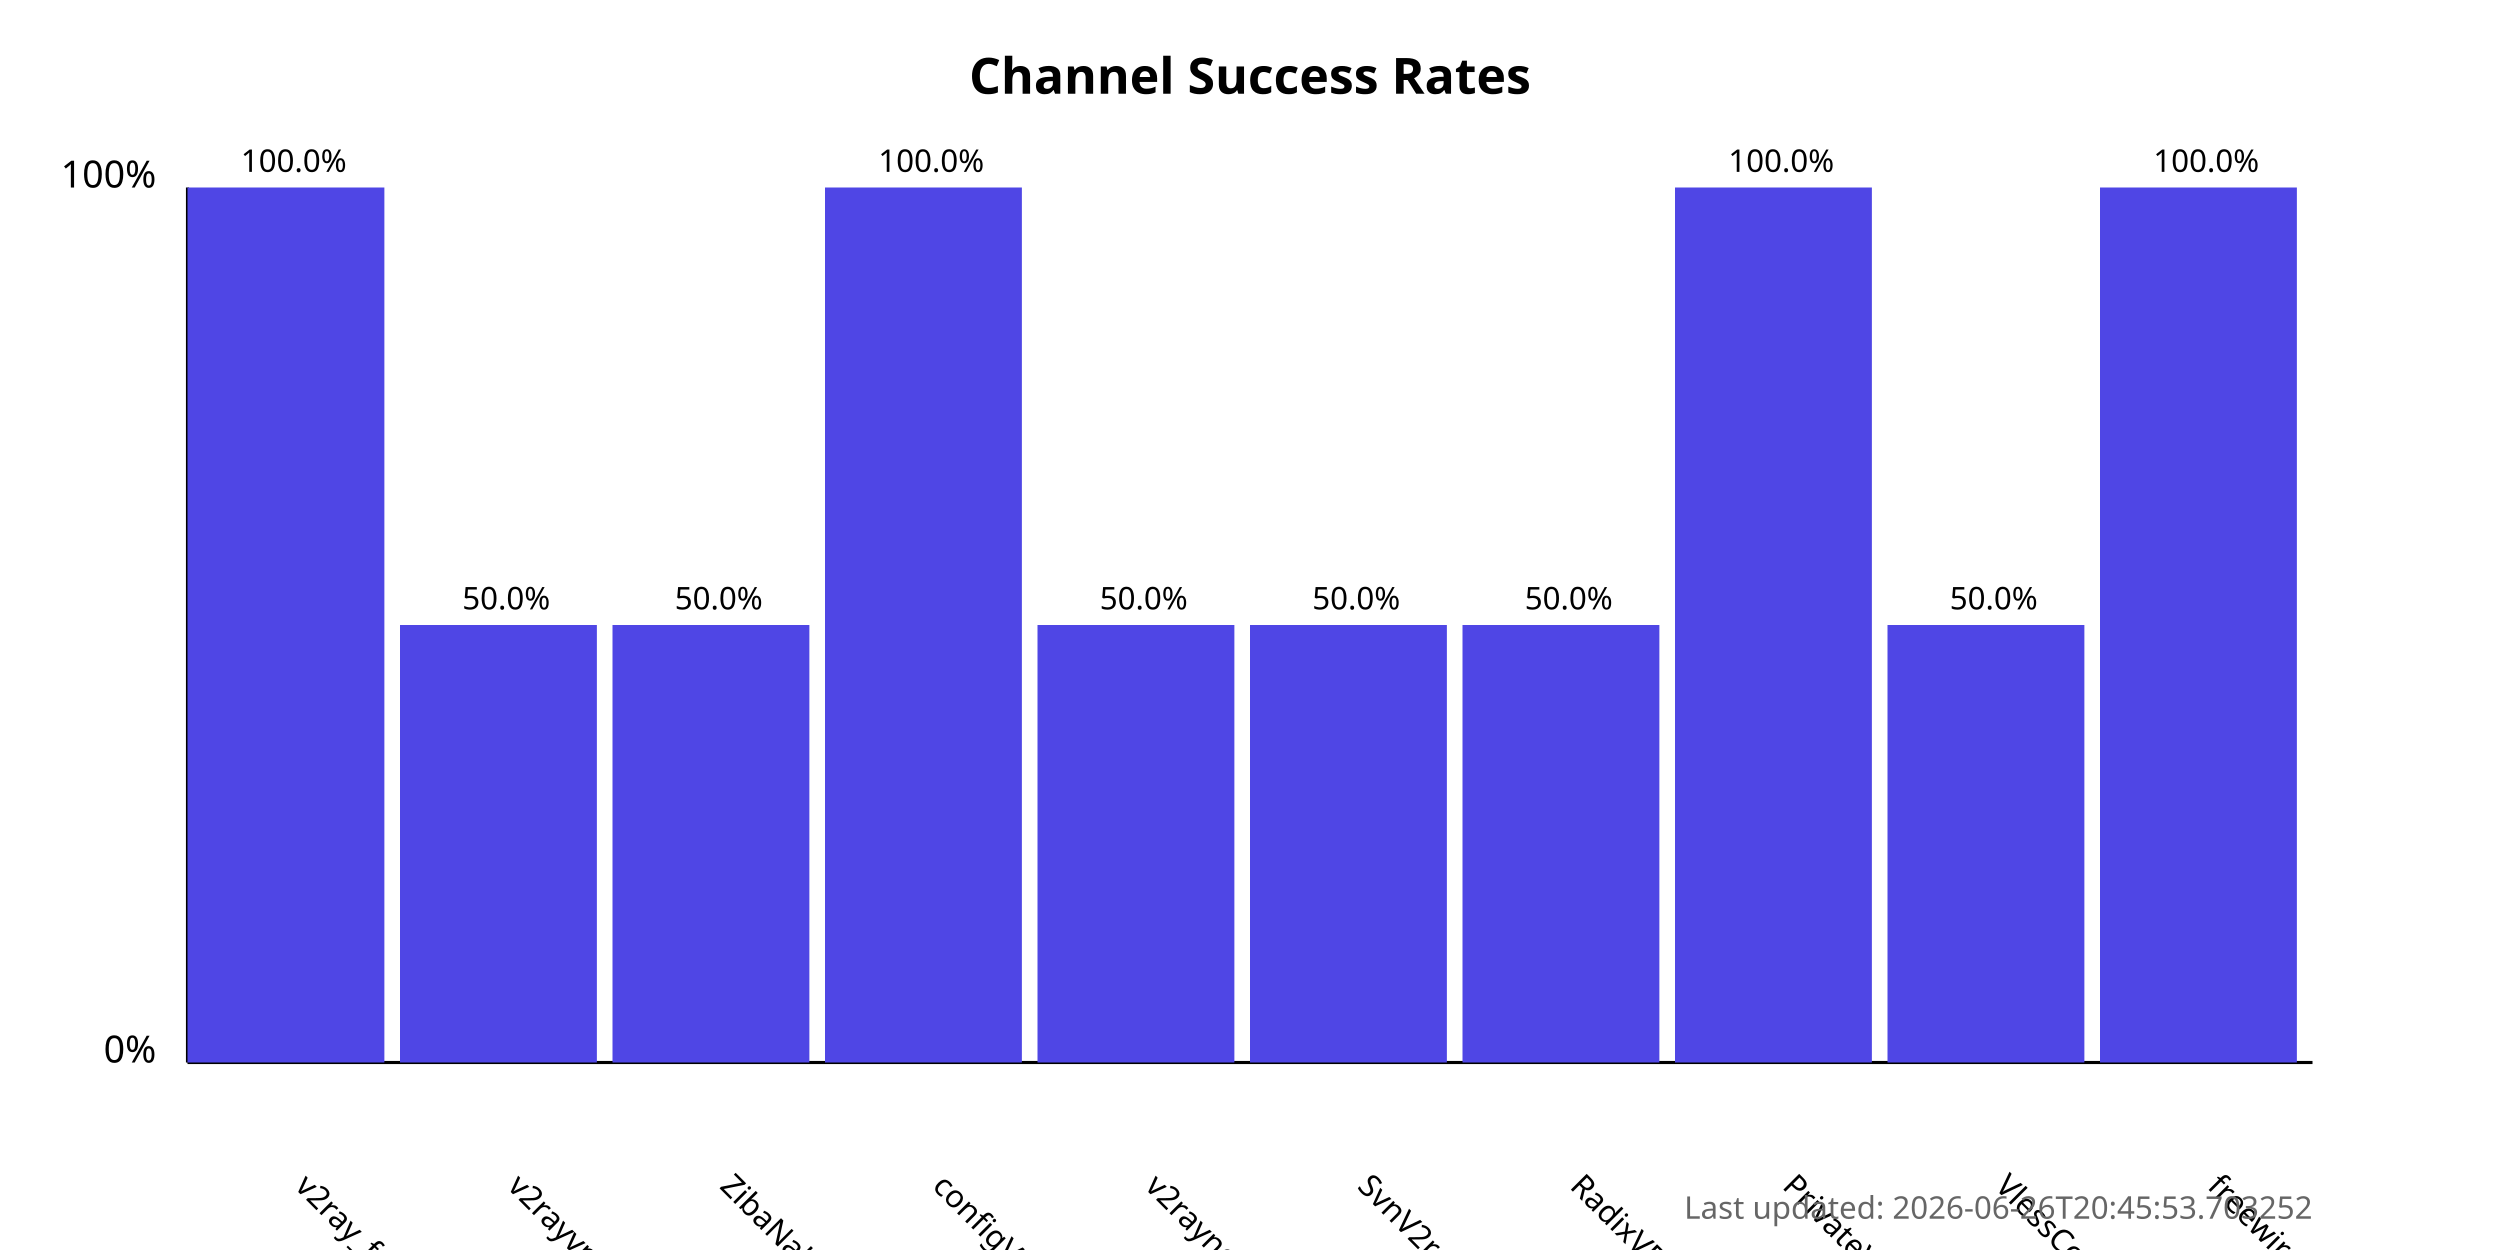
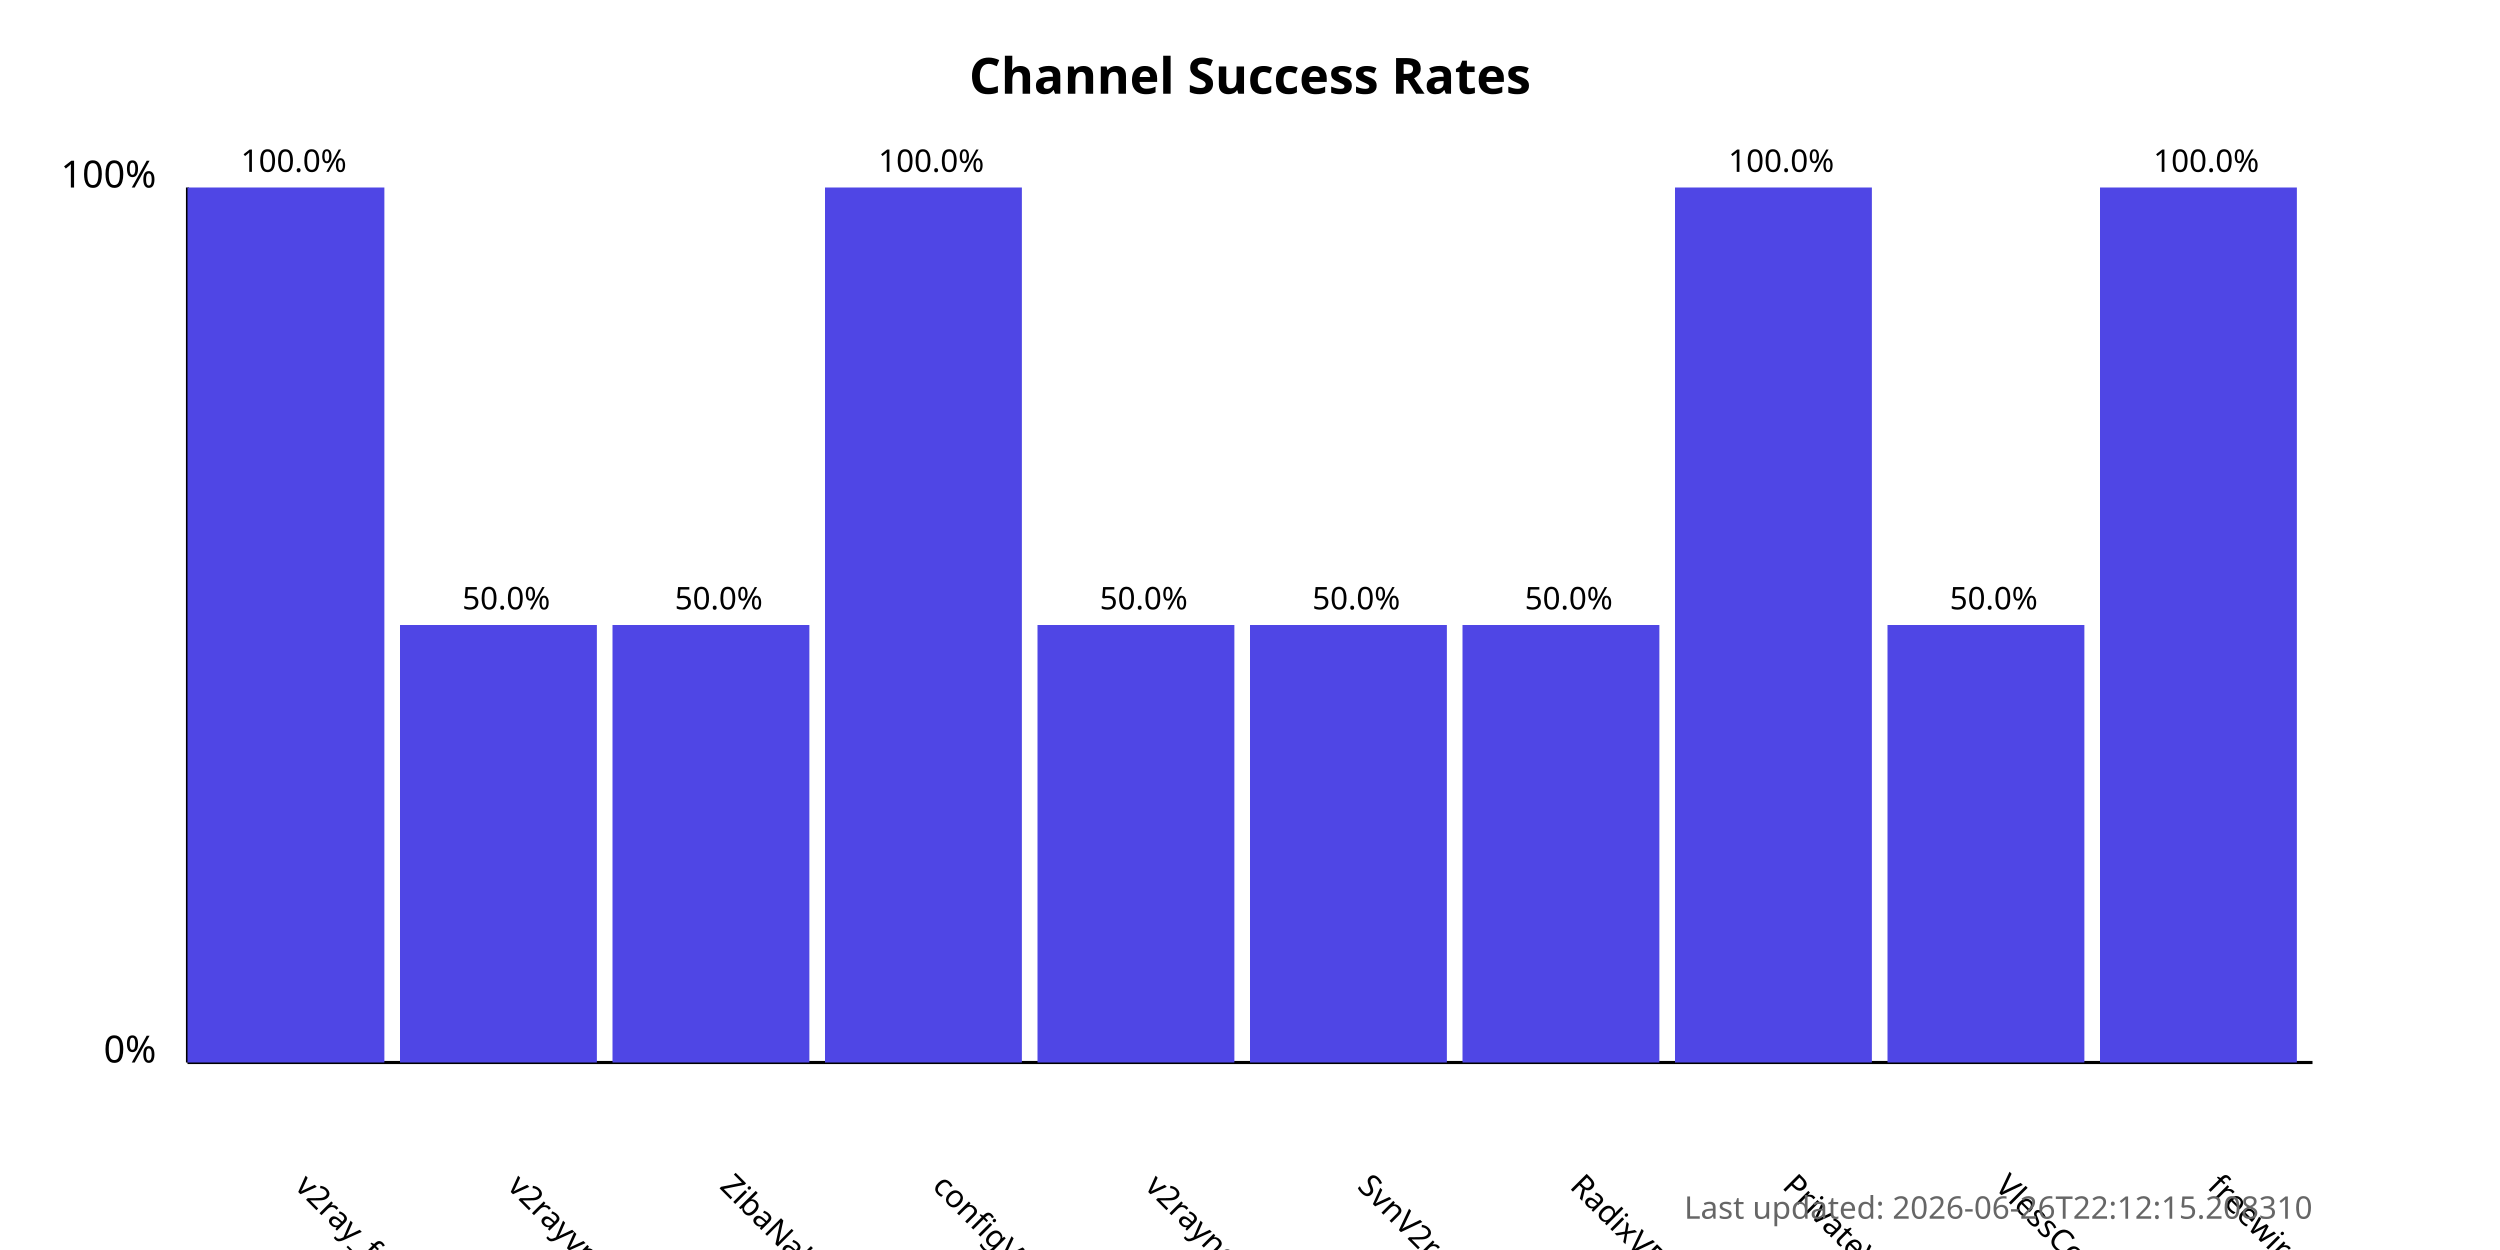
<svg xmlns="http://www.w3.org/2000/svg" width="800" height="400">
  <style>
            .chart-title { font: bold 16px sans-serif; }
            .axis-label { font: 12px sans-serif; }
            .tick-label { font: 10px sans-serif; }
            .bar { fill: #4f46e5; }
            .bar:hover { fill: #6366f1; }
            .timestamp { font: 10px sans-serif; fill: #666; }
        </style>
  <text x="400.0" y="30" text-anchor="middle" class="chart-title">
            Channel Success Rates
        </text>
  <line x1="60" y1="340" x2="60" y2="60" stroke="black" stroke-width="1" />
  <line x1="60" y1="340" x2="740" y2="340" stroke="black" stroke-width="1" />
  <text x="50" y="340" text-anchor="end" class="axis-label">0%</text>
  <text x="50" y="60" text-anchor="end" class="axis-label">100%</text>
  <g>
    <rect x="60" y="60.0" width="63.0" height="280.0" class="bar" />
    <text x="94.0" y="380" transform="rotate(45, 94.0, 380)" text-anchor="start" class="tick-label">
                v2ray_free_conf
            </text>
    <text x="94.0" y="55.0" text-anchor="middle" class="tick-label">
                100.0%
            </text>
  </g>
  <g>
    <rect x="128.0" y="200.0" width="63.0" height="140.0" class="bar" />
    <text x="162.0" y="380" transform="rotate(45, 162.0, 380)" text-anchor="start" class="tick-label">
                v2rayvpno
            </text>
    <text x="162.0" y="195.0" text-anchor="middle" class="tick-label">
                50.0%
            </text>
  </g>
  <g>
    <rect x="196.0" y="200.0" width="63.0" height="140.0" class="bar" />
    <text x="230.0" y="380" transform="rotate(45, 230.0, 380)" text-anchor="start" class="tick-label">
                ZibaNabz
            </text>
    <text x="230.0" y="195.0" text-anchor="middle" class="tick-label">
                50.0%
            </text>
  </g>
  <g>
    <rect x="264.0" y="60.0" width="63.0" height="280.0" class="bar" />
    <text x="298.0" y="380" transform="rotate(45, 298.0, 380)" text-anchor="start" class="tick-label">
                configV2rayForFree
            </text>
    <text x="298.0" y="55.0" text-anchor="middle" class="tick-label">
                100.0%
            </text>
  </g>
  <g>
    <rect x="332.0" y="200.0" width="63.0" height="140.0" class="bar" />
    <text x="366.0" y="380" transform="rotate(45, 366.0, 380)" text-anchor="start" class="tick-label">
                v2rayngvpn
            </text>
    <text x="366.0" y="195.0" text-anchor="middle" class="tick-label">
                50.0%
            </text>
  </g>
  <g>
    <rect x="400.0" y="200.0" width="63.0" height="140.0" class="bar" />
    <text x="434.0" y="380" transform="rotate(45, 434.0, 380)" text-anchor="start" class="tick-label">
                SvnV2ray
            </text>
    <text x="434.0" y="195.0" text-anchor="middle" class="tick-label">
                50.0%
            </text>
  </g>
  <g>
    <rect x="468.0" y="200.0" width="63.0" height="140.0" class="bar" />
    <text x="502.0" y="380" transform="rotate(45, 502.0, 380)" text-anchor="start" class="tick-label">
                RadixVPN
            </text>
    <text x="502.0" y="195.0" text-anchor="middle" class="tick-label">
                50.0%
            </text>
  </g>
  <g>
    <rect x="536.0" y="60.0" width="63.0" height="280.0" class="bar" />
    <text x="570.0" y="380" transform="rotate(45, 570.0, 380)" text-anchor="start" class="tick-label">
                PrivateVPNs
            </text>
    <text x="570.0" y="55.0" text-anchor="middle" class="tick-label">
                100.0%
            </text>
  </g>
  <g>
    <rect x="604.0" y="200.0" width="63.0" height="140.0" class="bar" />
    <text x="638.0" y="380" transform="rotate(45, 638.0, 380)" text-anchor="start" class="tick-label">
                VlessConfig
            </text>
    <text x="638.0" y="195.0" text-anchor="middle" class="tick-label">
                50.0%
            </text>
  </g>
  <g>
    <rect x="672.0" y="60.0" width="63.0" height="280.0" class="bar" />
    <text x="706.0" y="380" transform="rotate(45, 706.0, 380)" text-anchor="start" class="tick-label">
                freewireguard
            </text>
    <text x="706.0" y="55.0" text-anchor="middle" class="tick-label">
                100.0%
            </text>
  </g>
  <text x="740" y="390" text-anchor="end" class="timestamp">
-             Last updated: 2026-06-26T20:45:53.703252
+             Last updated: 2026-06-26T22:12:15.208310
        </text>
</svg>
